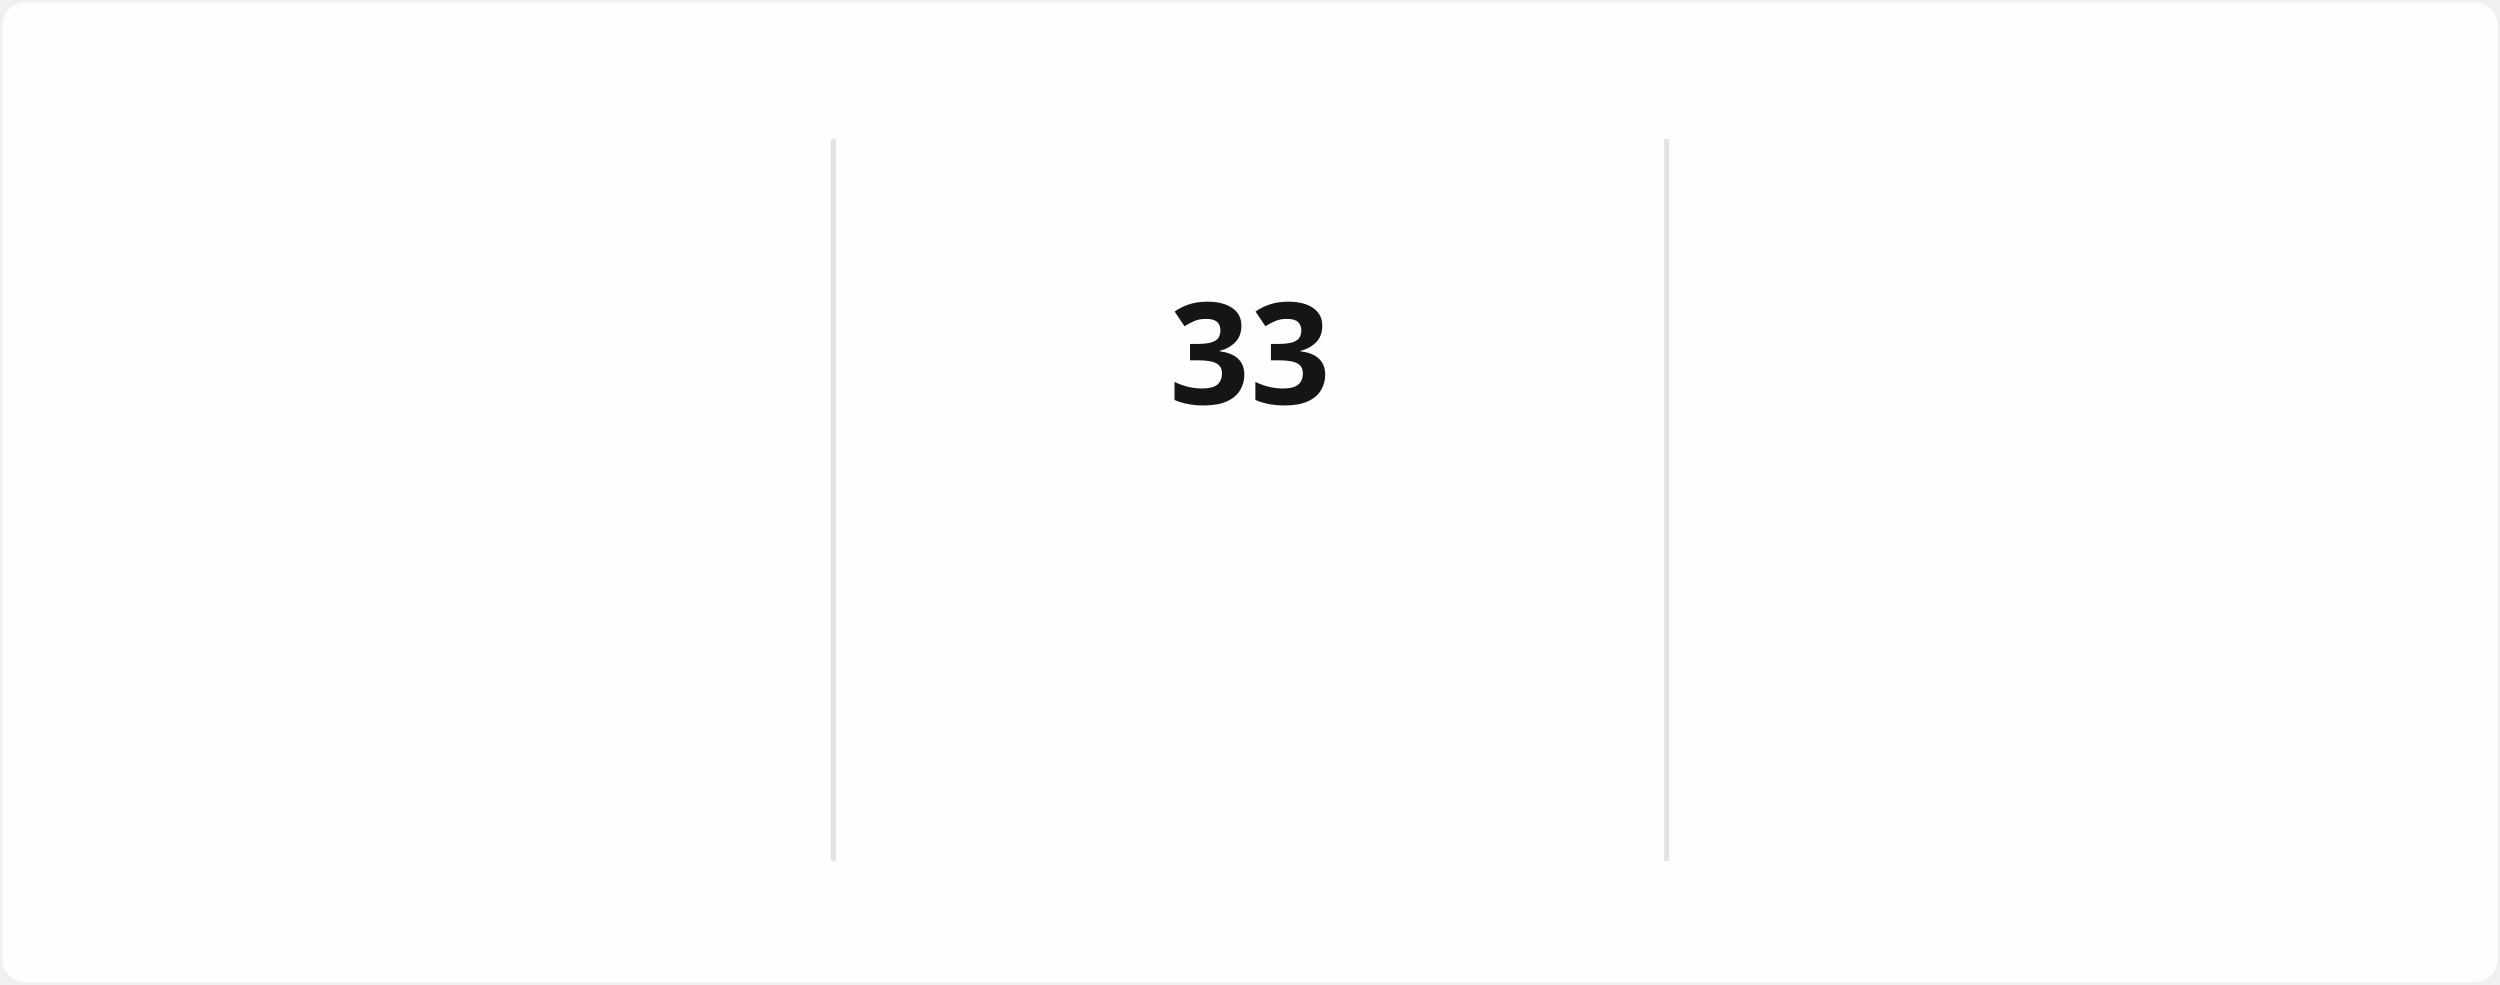
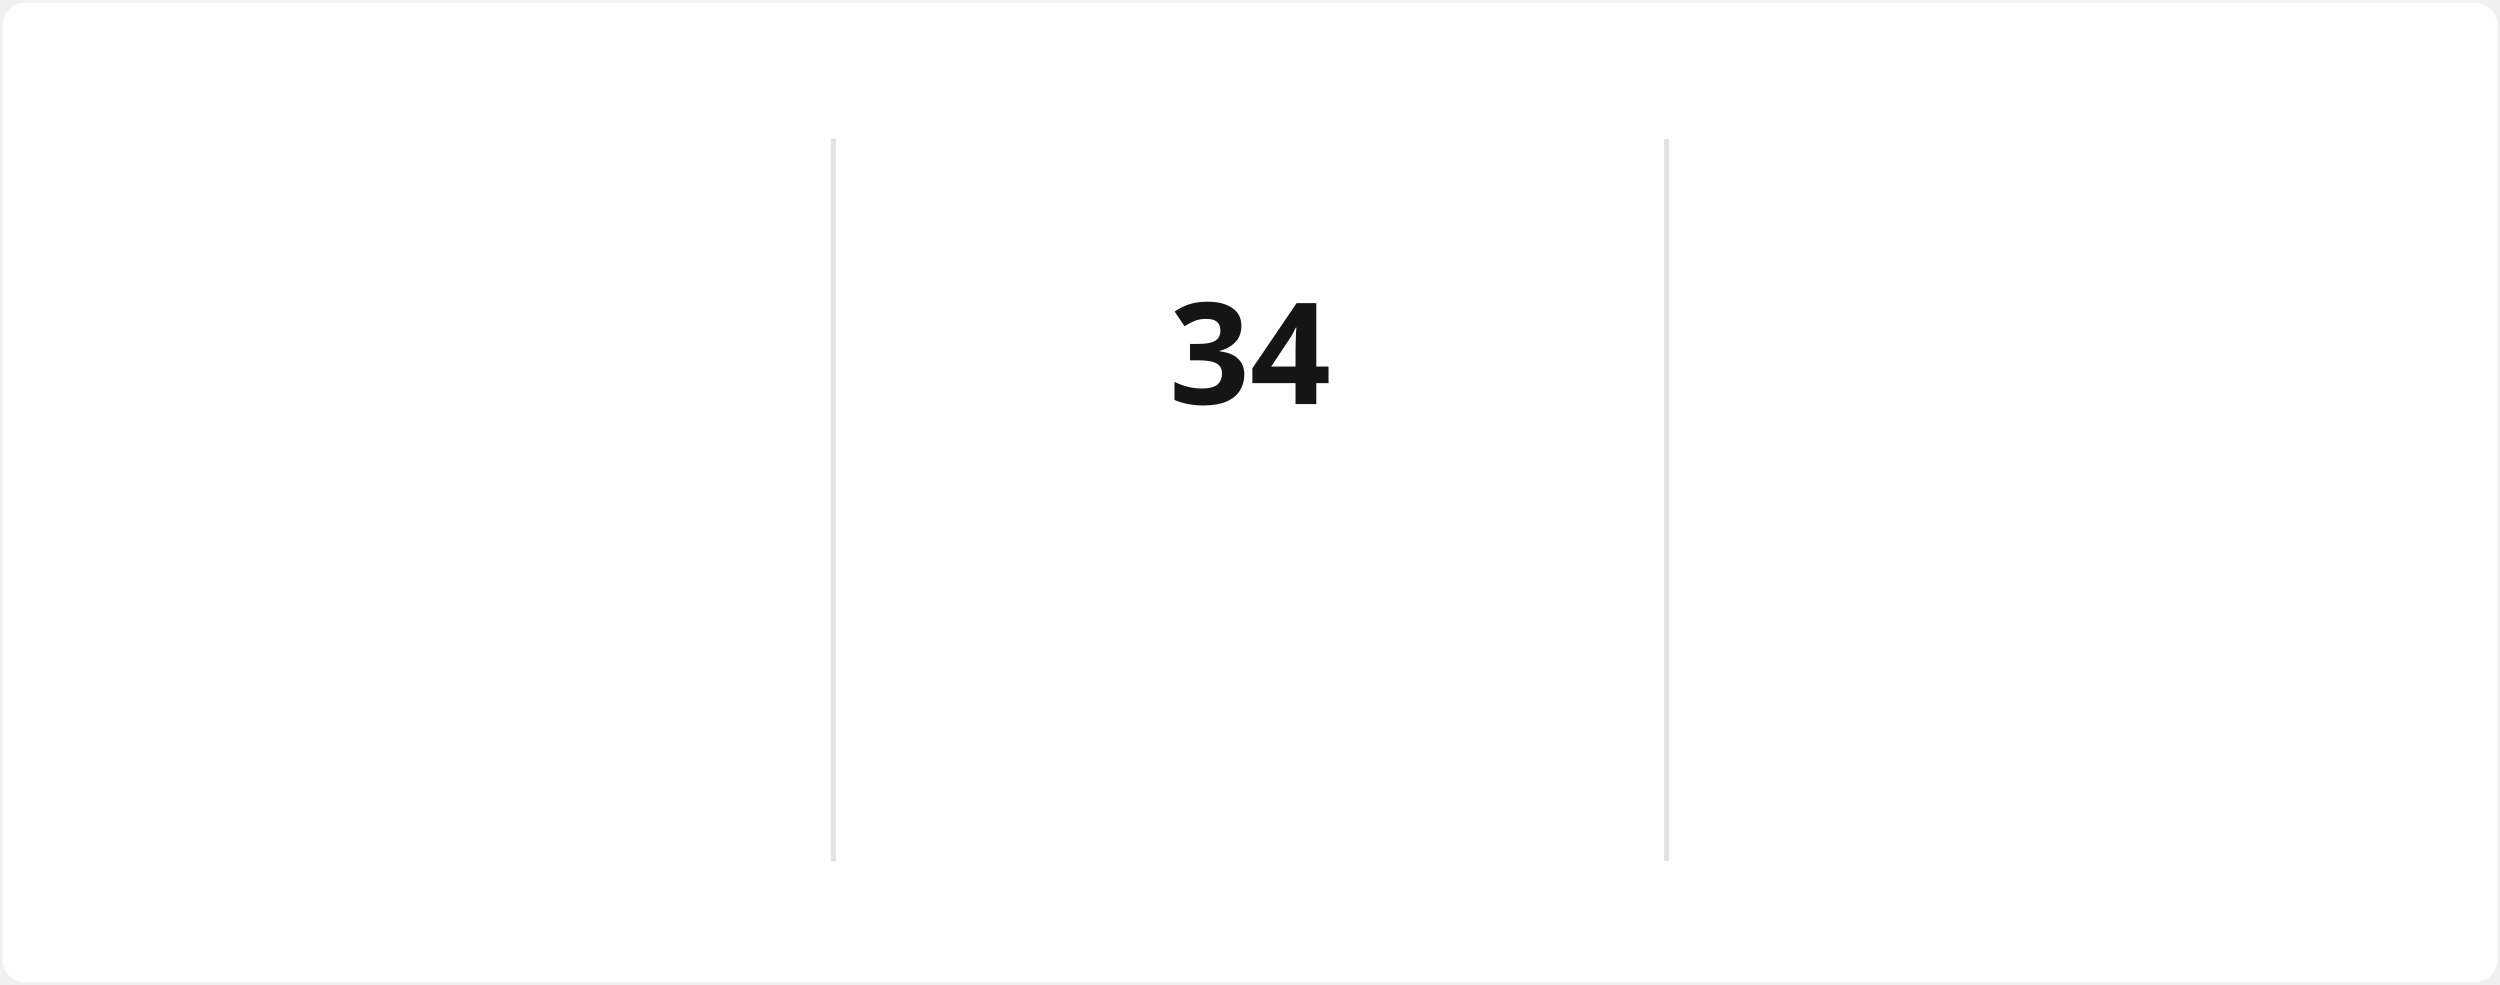
<svg xmlns="http://www.w3.org/2000/svg" style="isolation: isolate" viewBox="0 0 495 195" width="495px" height="195px" direction="ltr">
  <style>
            @keyframes currstreak {
                0% { font-size: 3px; opacity: 0.2; }
                80% { font-size: 34px; opacity: 1; }
                100% { font-size: 28px; opacity: 1; }
            }
            @keyframes fadein {
                0% { opacity: 0; }
                100% { opacity: 1; }
            }
        </style>
  <defs>
    <clipPath id="outer_rectangle">
      <rect width="495" height="195" rx="4.5" />
    </clipPath>
    <mask id="mask_out_ring_behind_fire">
      <rect width="495" height="195" fill="white" />
      <ellipse id="mask-ellipse" cx="247.5" cy="32" rx="13" ry="18" fill="black" />
    </mask>
  </defs>
  <g clip-path="url(#outer_rectangle)">
    <g style="isolation: isolate">
      <rect stroke="#000000" stroke-opacity="0" fill="#FFFEFE" rx="4.5" x="0.5" y="0.5" width="494" height="194" />
    </g>
    <g style="isolation: isolate">
      <line x1="165" y1="28" x2="165" y2="170" vector-effect="non-scaling-stroke" stroke-width="1" stroke="#E4E2E2" stroke-linejoin="miter" stroke-linecap="square" stroke-miterlimit="3" />
      <line x1="330" y1="28" x2="330" y2="170" vector-effect="non-scaling-stroke" stroke-width="1" stroke="#E4E2E2" stroke-linejoin="miter" stroke-linecap="square" stroke-miterlimit="3" />
    </g>
    <g style="isolation: isolate">
      <g transform="translate(82.5, 48)">
        <text x="0" y="32" stroke-width="0" text-anchor="middle" fill="#151515" stroke="none" font-family="&quot;Segoe UI&quot;, Ubuntu, sans-serif" font-weight="700" font-size="28px" font-style="normal" style="opacity: 0; animation: fadein 0.5s linear forwards 0.6s">
-                         1,545
+                         1,546
                    </text>
      </g>
      <g transform="translate(82.5, 84)">
        <text x="0" y="32" stroke-width="0" text-anchor="middle" fill="#151515" stroke="none" font-family="&quot;Segoe UI&quot;, Ubuntu, sans-serif" font-weight="400" font-size="14px" font-style="normal" style="opacity: 0; animation: fadein 0.5s linear forwards 0.7s">
                        Total Contributions
                    </text>
      </g>
      <g transform="translate(82.5, 114)">
        <text x="0" y="32" stroke-width="0" text-anchor="middle" fill="#464646" stroke="none" font-family="&quot;Segoe UI&quot;, Ubuntu, sans-serif" font-weight="400" font-size="12px" font-style="normal" style="opacity: 0; animation: fadein 0.5s linear forwards 0.8s">
                        Dec 21, 2021 - Present
                    </text>
      </g>
    </g>
    <g style="isolation: isolate">
      <g transform="translate(247.5, 108)">
        <text x="0" y="32" stroke-width="0" text-anchor="middle" fill="#FB8C00" stroke="none" font-family="&quot;Segoe UI&quot;, Ubuntu, sans-serif" font-weight="700" font-size="14px" font-style="normal" style="opacity: 0; animation: fadein 0.5s linear forwards 0.9s">
                        Current Streak
                    </text>
      </g>
      <g transform="translate(247.5, 145)">
        <text x="0" y="21" stroke-width="0" text-anchor="middle" fill="#464646" stroke="none" font-family="&quot;Segoe UI&quot;, Ubuntu, sans-serif" font-weight="400" font-size="12px" font-style="normal" style="opacity: 0; animation: fadein 0.5s linear forwards 0.9s">
-                         Jul 29 - Aug 30
+                         Jul 29 - Aug 31
                    </text>
      </g>
      <g mask="url(#mask_out_ring_behind_fire)">
        <circle cx="247.5" cy="71" r="40" fill="none" stroke="#FB8C00" stroke-width="5" style="opacity: 0; animation: fadein 0.5s linear forwards 0.4s" />
      </g>
      <g transform="translate(247.5, 19.5)" stroke-opacity="0" style="opacity: 0; animation: fadein 0.5s linear forwards 0.6s">
        <path d="M -12 -0.5 L 15 -0.5 L 15 23.5 L -12 23.5 L -12 -0.5 Z" fill="none" />
        <path d="M 1.5 0.67 C 1.5 0.67 2.24 3.32 2.24 5.47 C 2.24 7.53 0.89 9.2 -1.17 9.2 C -3.23 9.2 -4.79 7.53 -4.79 5.47 L -4.76 5.11 C -6.78 7.51 -8 10.62 -8 13.99 C -8 18.41 -4.42 22 0 22 C 4.42 22 8 18.41 8 13.99 C 8 8.6 5.41 3.79 1.5 0.67 Z M -0.29 19 C -2.07 19 -3.51 17.6 -3.51 15.86 C -3.51 14.24 -2.46 13.1 -0.7 12.74 C 1.07 12.38 2.9 11.53 3.92 10.16 C 4.31 11.45 4.51 12.81 4.51 14.2 C 4.51 16.85 2.36 19 -0.29 19 Z" fill="#FB8C00" stroke-opacity="0" />
      </g>
      <g transform="translate(247.5, 48)">
        <text x="0" y="32" stroke-width="0" text-anchor="middle" fill="#151515" stroke="none" font-family="&quot;Segoe UI&quot;, Ubuntu, sans-serif" font-weight="700" font-size="28px" font-style="normal" style="animation: currstreak 0.6s linear forwards">
-                         33
+                         34
                    </text>
      </g>
    </g>
    <g style="isolation: isolate">
      <g transform="translate(412.5, 48)">
        <text x="0" y="32" stroke-width="0" text-anchor="middle" fill="#151515" stroke="none" font-family="&quot;Segoe UI&quot;, Ubuntu, sans-serif" font-weight="700" font-size="28px" font-style="normal" style="opacity: 0; animation: fadein 0.5s linear forwards 1.2s">
                        85
                    </text>
      </g>
      <g transform="translate(412.5, 84)">
        <text x="0" y="32" stroke-width="0" text-anchor="middle" fill="#151515" stroke="none" font-family="&quot;Segoe UI&quot;, Ubuntu, sans-serif" font-weight="400" font-size="14px" font-style="normal" style="opacity: 0; animation: fadein 0.5s linear forwards 1.3s">
                        Longest Streak
                    </text>
      </g>
      <g transform="translate(412.5, 114)">
        <text x="0" y="32" stroke-width="0" text-anchor="middle" fill="#464646" stroke="none" font-family="&quot;Segoe UI&quot;, Ubuntu, sans-serif" font-weight="400" font-size="12px" font-style="normal" style="opacity: 0; animation: fadein 0.5s linear forwards 1.4s">
                        Mar 10 - Jun 2
                    </text>
      </g>
    </g>
  </g>
</svg>
